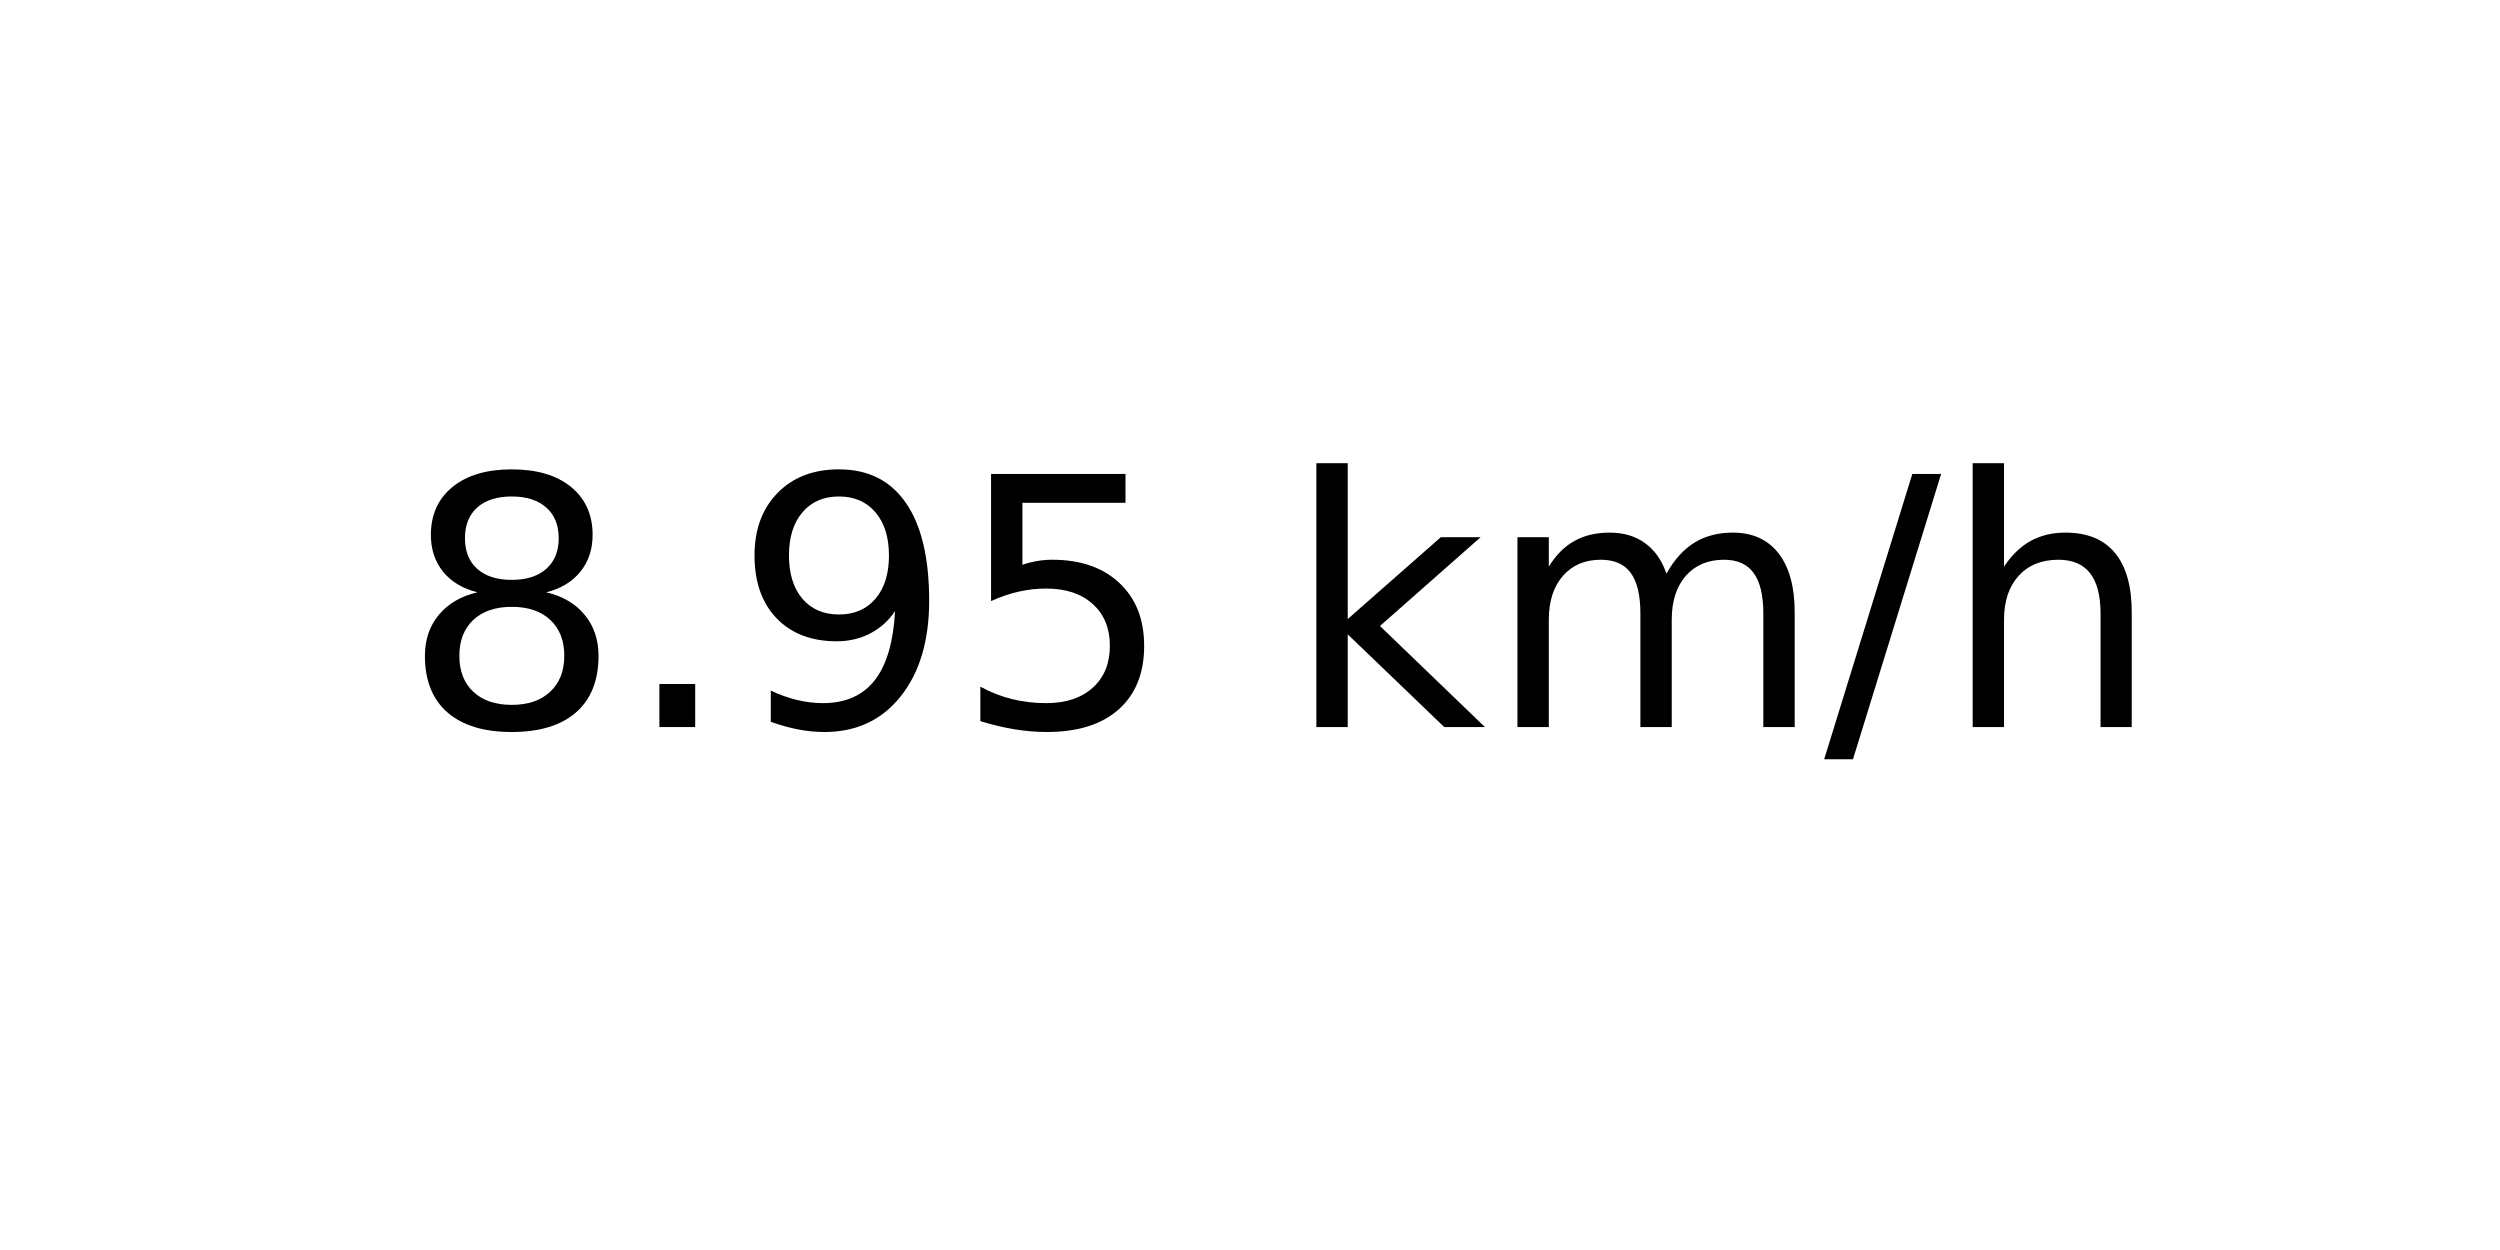
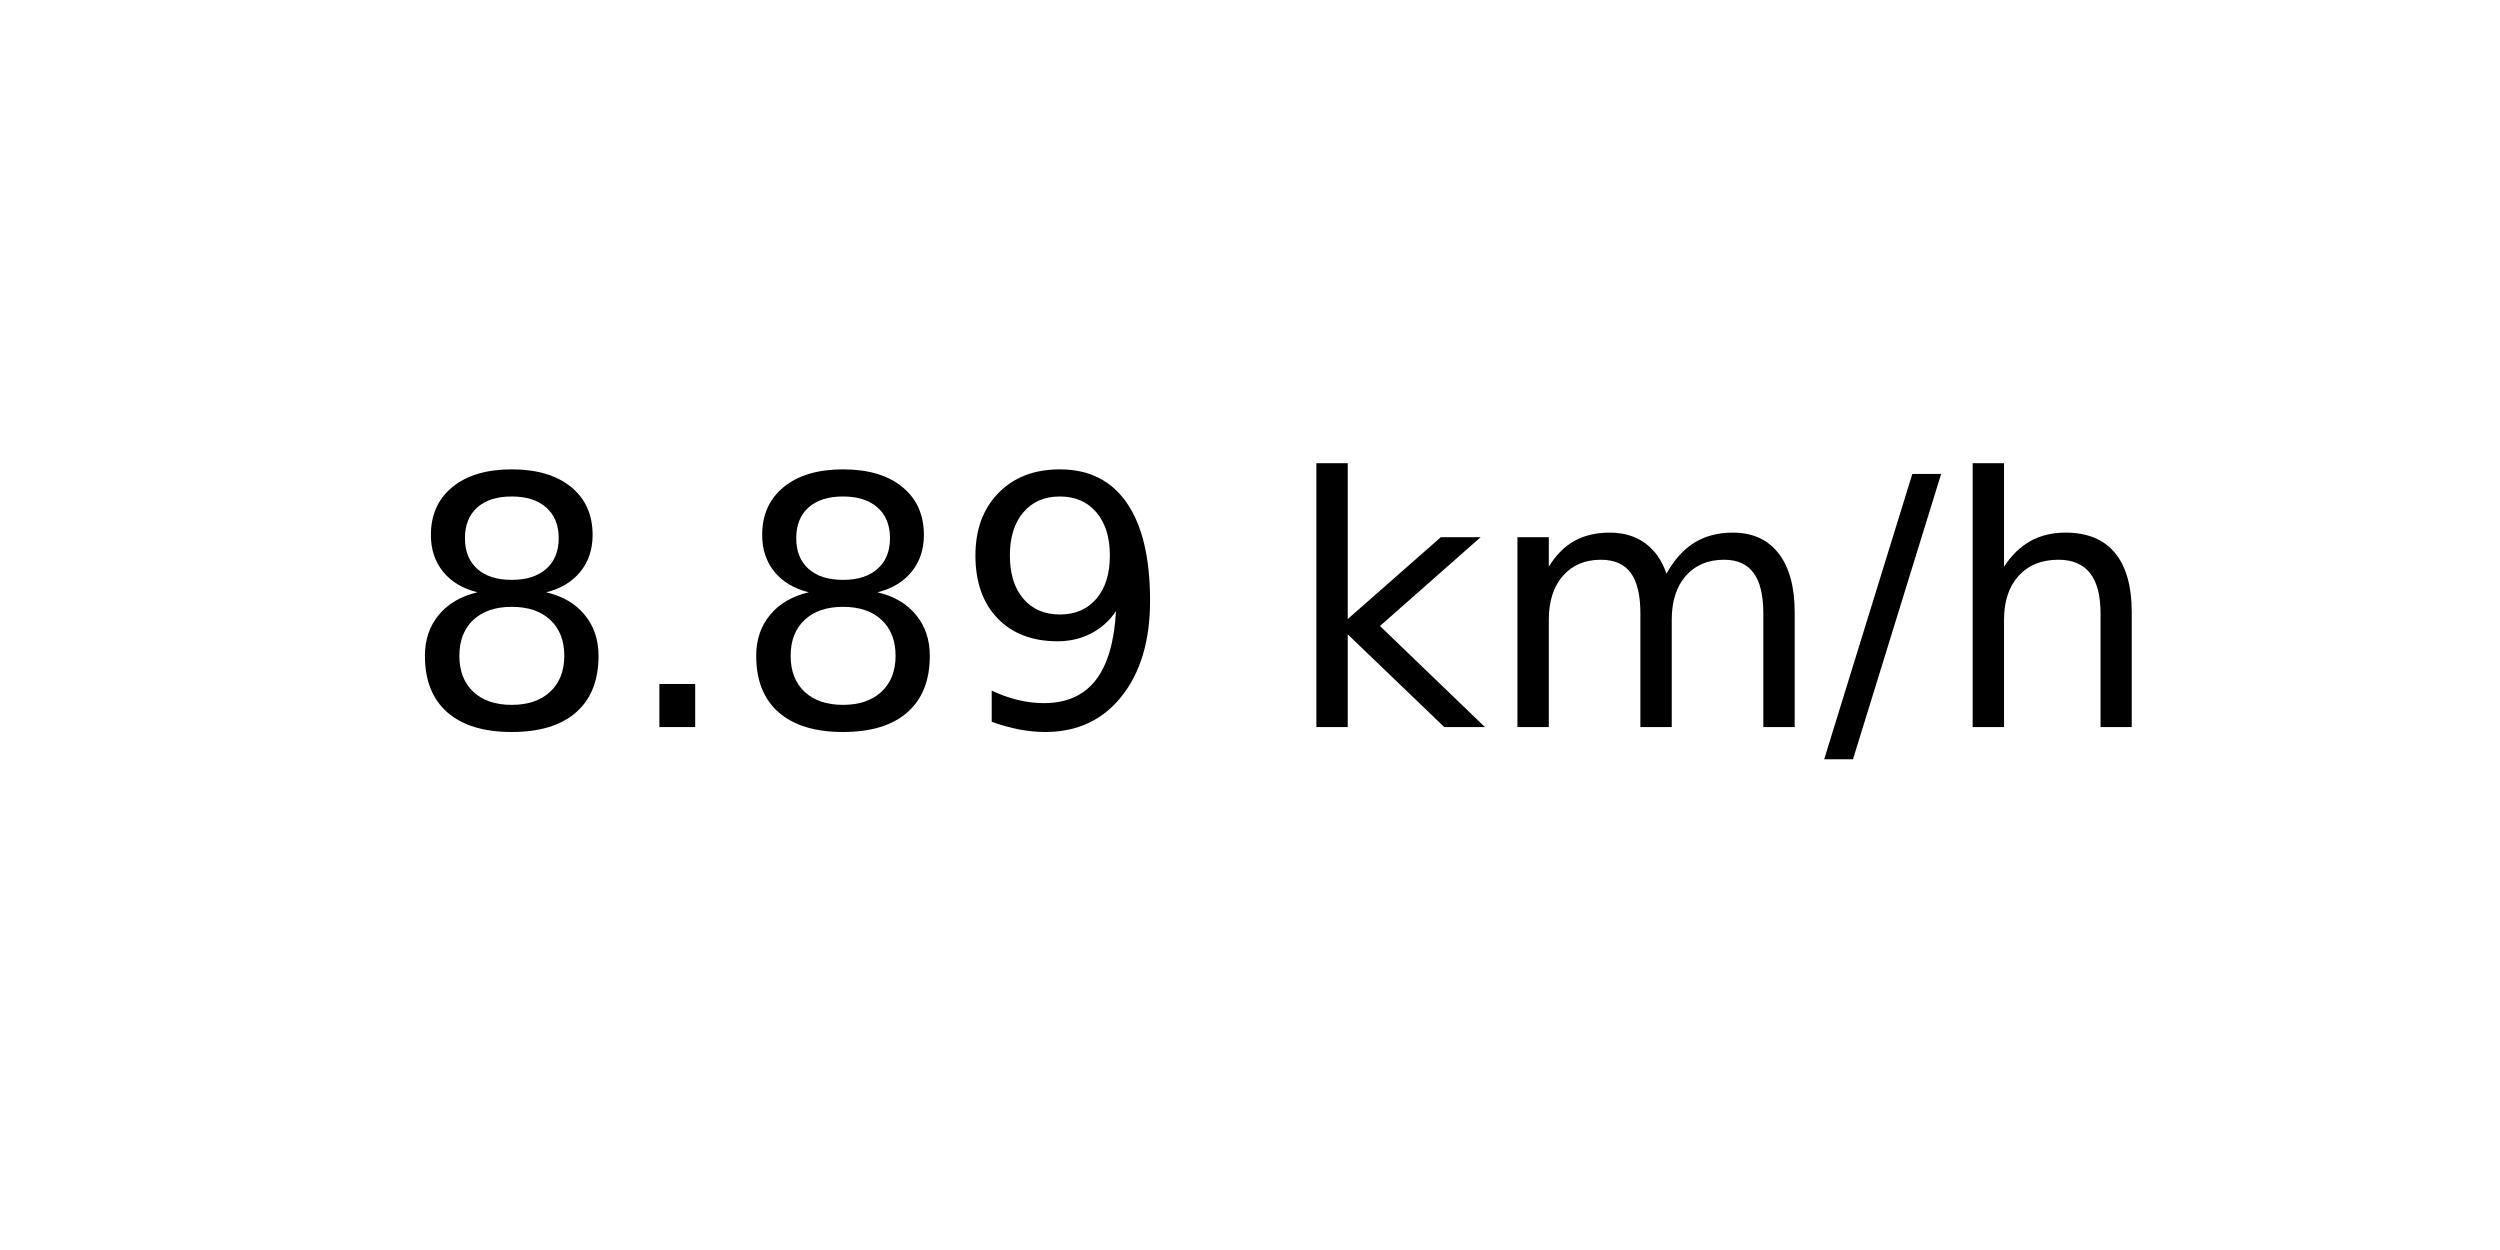
<svg xmlns="http://www.w3.org/2000/svg" xmlns:xlink="http://www.w3.org/1999/xlink" width="72pt" height="36pt" viewBox="0 0 72 36" version="1.1">
  <defs>
    <style type="text/css">*{stroke-linejoin: round; stroke-linecap: butt}</style>
  </defs>
  <g id="figure_1">
    <g id="axes_1">
      <g id="text_1">
        <g transform="translate(11.55937 20.93937) scale(0.1 -0.1)">
          <defs>
            <path id="DejaVuSans-38" d="M 2034 2216  Q 1584 2216 1326 1975  Q 1069 1734 1069 1313  Q 1069 891 1326 650  Q 1584 409 2034 409  Q 2484 409 2743 651  Q 3003 894 3003 1313  Q 3003 1734 2745 1975  Q 2488 2216 2034 2216  z M 1403 2484  Q 997 2584 770 2862  Q 544 3141 544 3541  Q 544 4100 942 4425  Q 1341 4750 2034 4750  Q 2731 4750 3128 4425  Q 3525 4100 3525 3541  Q 3525 3141 3298 2862  Q 3072 2584 2669 2484  Q 3125 2378 3379 2068  Q 3634 1759 3634 1313  Q 3634 634 3220 271  Q 2806 -91 2034 -91  Q 1263 -91 848 271  Q 434 634 434 1313  Q 434 1759 690 2068  Q 947 2378 1403 2484  z M 1172 3481  Q 1172 3119 1398 2916  Q 1625 2713 2034 2713  Q 2441 2713 2670 2916  Q 2900 3119 2900 3481  Q 2900 3844 2670 4047  Q 2441 4250 2034 4250  Q 1625 4250 1398 4047  Q 1172 3844 1172 3481  z " transform="scale(0.015625)" />
            <path id="DejaVuSans-2e" d="M 684 794  L 1344 794  L 1344 0  L 684 0  L 684 794  z " transform="scale(0.015625)" />
            <path id="DejaVuSans-39" d="M 703 97  L 703 672  Q 941 559 1184 500  Q 1428 441 1663 441  Q 2288 441 2617 861  Q 2947 1281 2994 2138  Q 2813 1869 2534 1725  Q 2256 1581 1919 1581  Q 1219 1581 811 2004  Q 403 2428 403 3163  Q 403 3881 828 4315  Q 1253 4750 1959 4750  Q 2769 4750 3195 4129  Q 3622 3509 3622 2328  Q 3622 1225 3098 567  Q 2575 -91 1691 -91  Q 1453 -91 1209 -44  Q 966 3 703 97  z M 1959 2075  Q 2384 2075 2632 2365  Q 2881 2656 2881 3163  Q 2881 3666 2632 3958  Q 2384 4250 1959 4250  Q 1534 4250 1286 3958  Q 1038 3666 1038 3163  Q 1038 2656 1286 2365  Q 1534 2075 1959 2075  z " transform="scale(0.015625)" />
-             <path id="DejaVuSans-35" d="M 691 4666  L 3169 4666  L 3169 4134  L 1269 4134  L 1269 2991  Q 1406 3038 1543 3061  Q 1681 3084 1819 3084  Q 2600 3084 3056 2656  Q 3513 2228 3513 1497  Q 3513 744 3044 326  Q 2575 -91 1722 -91  Q 1428 -91 1123 -41  Q 819 9 494 109  L 494 744  Q 775 591 1075 516  Q 1375 441 1709 441  Q 2250 441 2565 725  Q 2881 1009 2881 1497  Q 2881 1984 2565 2268  Q 2250 2553 1709 2553  Q 1456 2553 1204 2497  Q 953 2441 691 2322  L 691 4666  z " transform="scale(0.015625)" />
            <path id="DejaVuSans-20" transform="scale(0.015625)" />
            <path id="DejaVuSans-6b" d="M 581 4863  L 1159 4863  L 1159 1991  L 2875 3500  L 3609 3500  L 1753 1863  L 3688 0  L 2938 0  L 1159 1709  L 1159 0  L 581 0  L 581 4863  z " transform="scale(0.015625)" />
            <path id="DejaVuSans-6d" d="M 3328 2828  Q 3544 3216 3844 3400  Q 4144 3584 4550 3584  Q 5097 3584 5394 3201  Q 5691 2819 5691 2113  L 5691 0  L 5113 0  L 5113 2094  Q 5113 2597 4934 2840  Q 4756 3084 4391 3084  Q 3944 3084 3684 2787  Q 3425 2491 3425 1978  L 3425 0  L 2847 0  L 2847 2094  Q 2847 2600 2669 2842  Q 2491 3084 2119 3084  Q 1678 3084 1418 2786  Q 1159 2488 1159 1978  L 1159 0  L 581 0  L 581 3500  L 1159 3500  L 1159 2956  Q 1356 3278 1631 3431  Q 1906 3584 2284 3584  Q 2666 3584 2933 3390  Q 3200 3197 3328 2828  z " transform="scale(0.015625)" />
            <path id="DejaVuSans-2f" d="M 1625 4666  L 2156 4666  L 531 -594  L 0 -594  L 1625 4666  z " transform="scale(0.015625)" />
            <path id="DejaVuSans-68" d="M 3513 2113  L 3513 0  L 2938 0  L 2938 2094  Q 2938 2591 2744 2837  Q 2550 3084 2163 3084  Q 1697 3084 1428 2787  Q 1159 2491 1159 1978  L 1159 0  L 581 0  L 581 4863  L 1159 4863  L 1159 2956  Q 1366 3272 1645 3428  Q 1925 3584 2291 3584  Q 2894 3584 3203 3211  Q 3513 2838 3513 2113  z " transform="scale(0.015625)" />
          </defs>
          <use xlink:href="#DejaVuSans-38" />
          <use xlink:href="#DejaVuSans-2e" x="63.623" />
-           <use xlink:href="#DejaVuSans-39" x="95.41" />
-           <use xlink:href="#DejaVuSans-35" x="159.033" />
+           <use xlink:href="#DejaVuSans-38" x="95.41" />
+           <use xlink:href="#DejaVuSans-39" x="159.033" />
          <use xlink:href="#DejaVuSans-20" x="222.656" />
          <use xlink:href="#DejaVuSans-6b" x="254.443" />
          <use xlink:href="#DejaVuSans-6d" x="312.354" />
          <use xlink:href="#DejaVuSans-2f" x="409.766" />
          <use xlink:href="#DejaVuSans-68" x="443.457" />
        </g>
      </g>
    </g>
  </g>
</svg>
